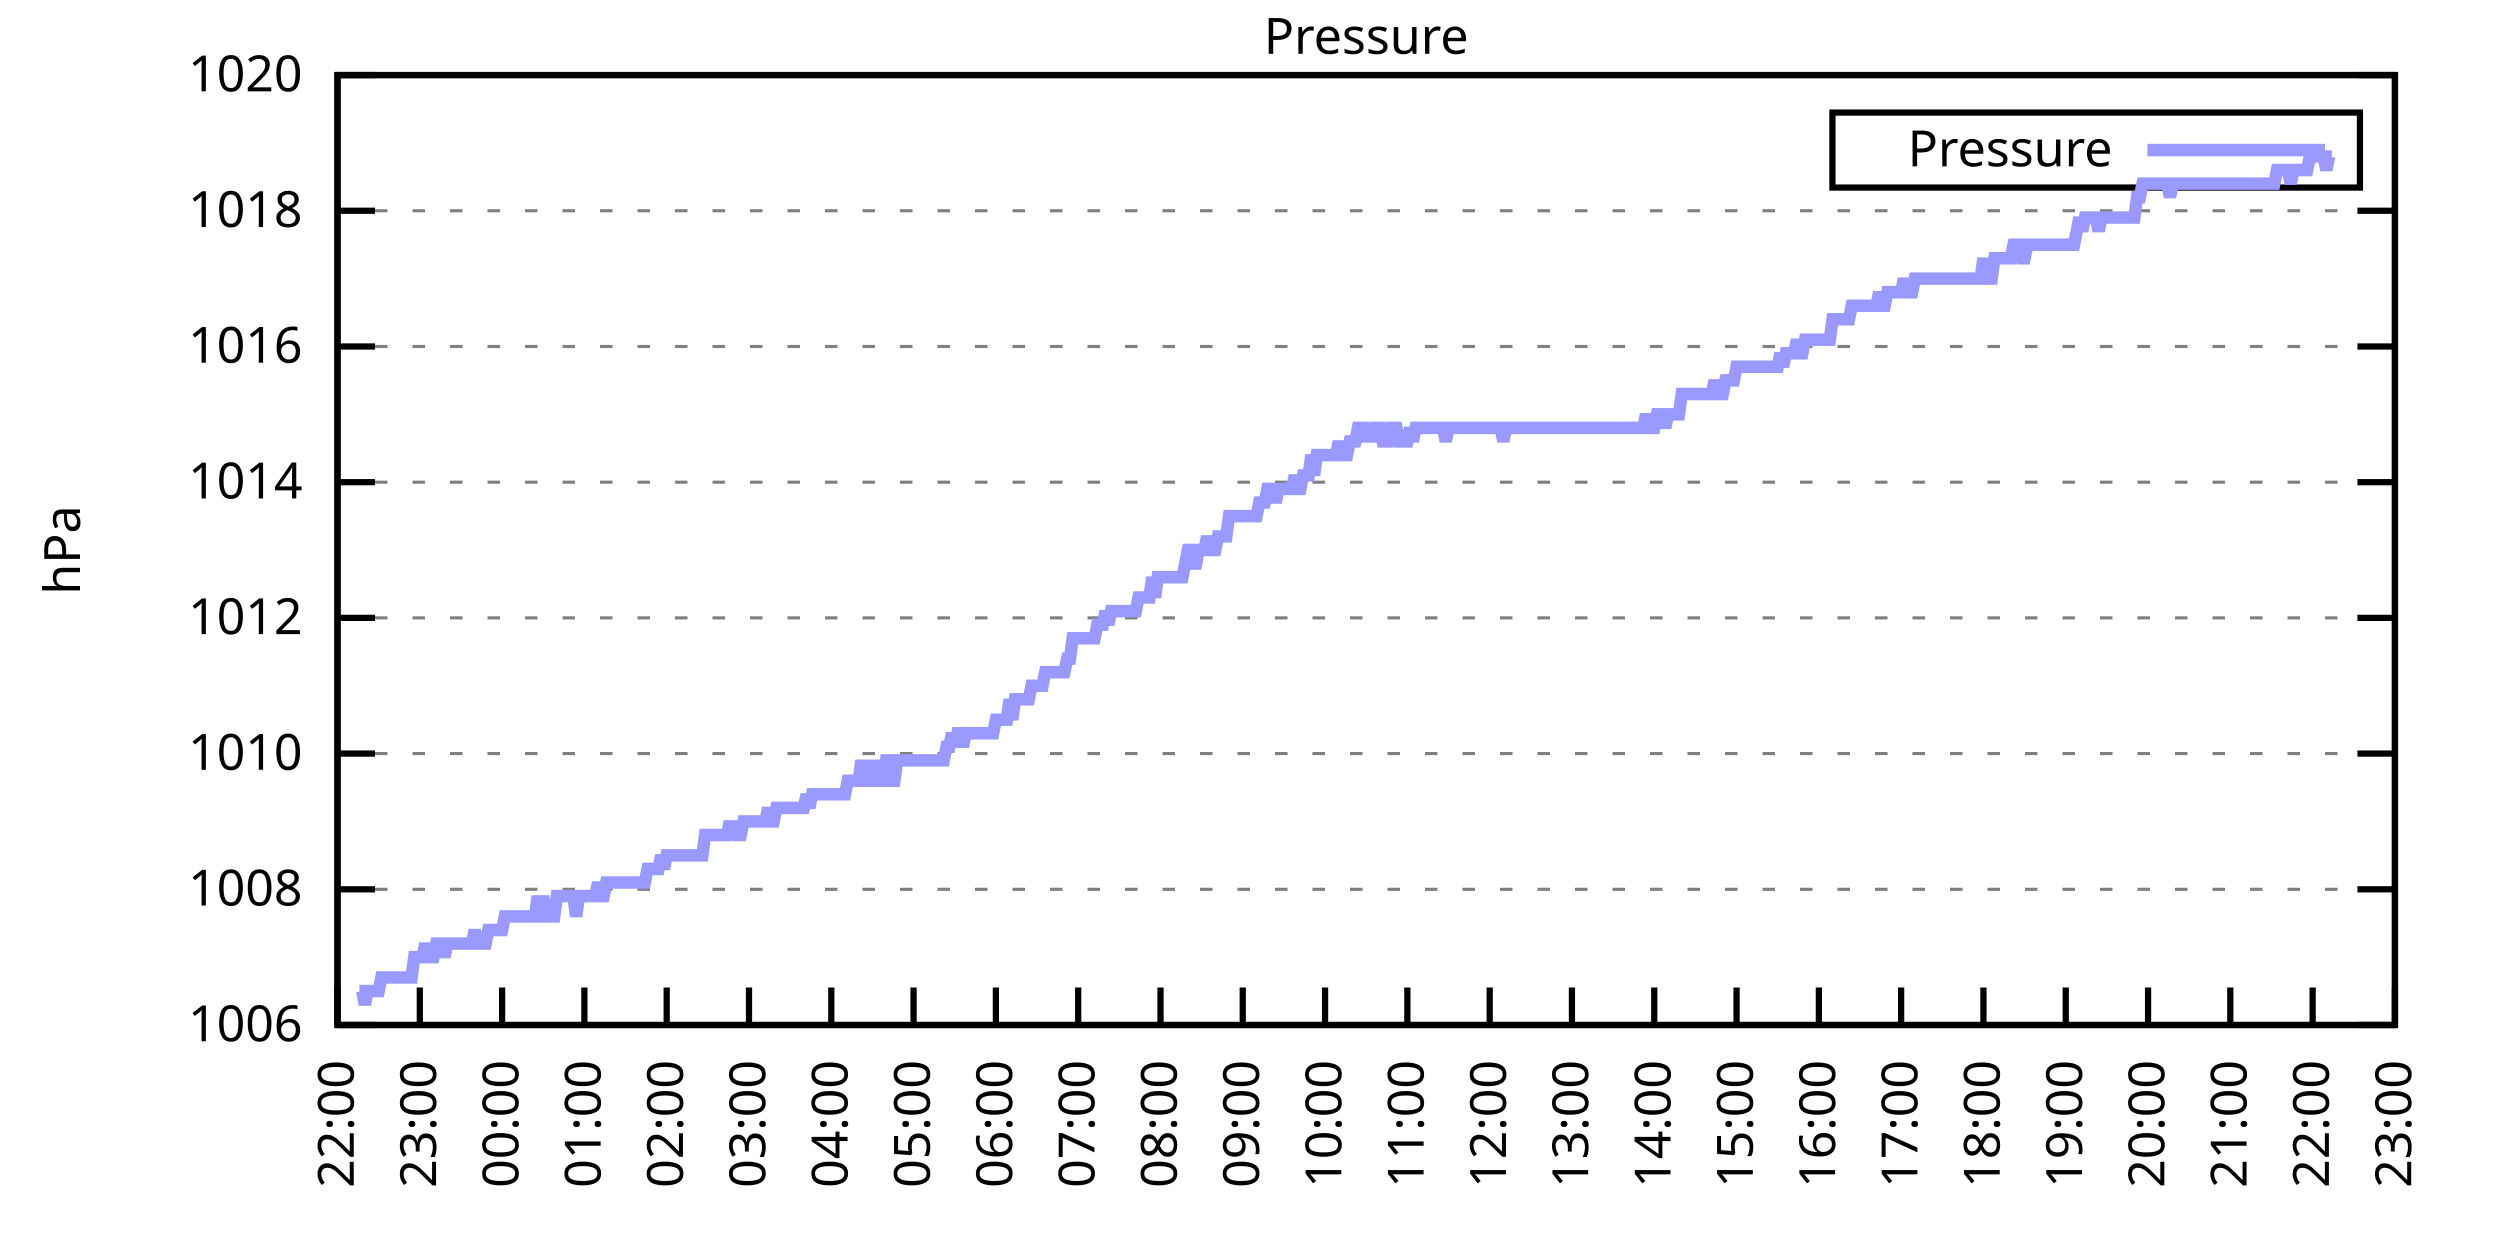
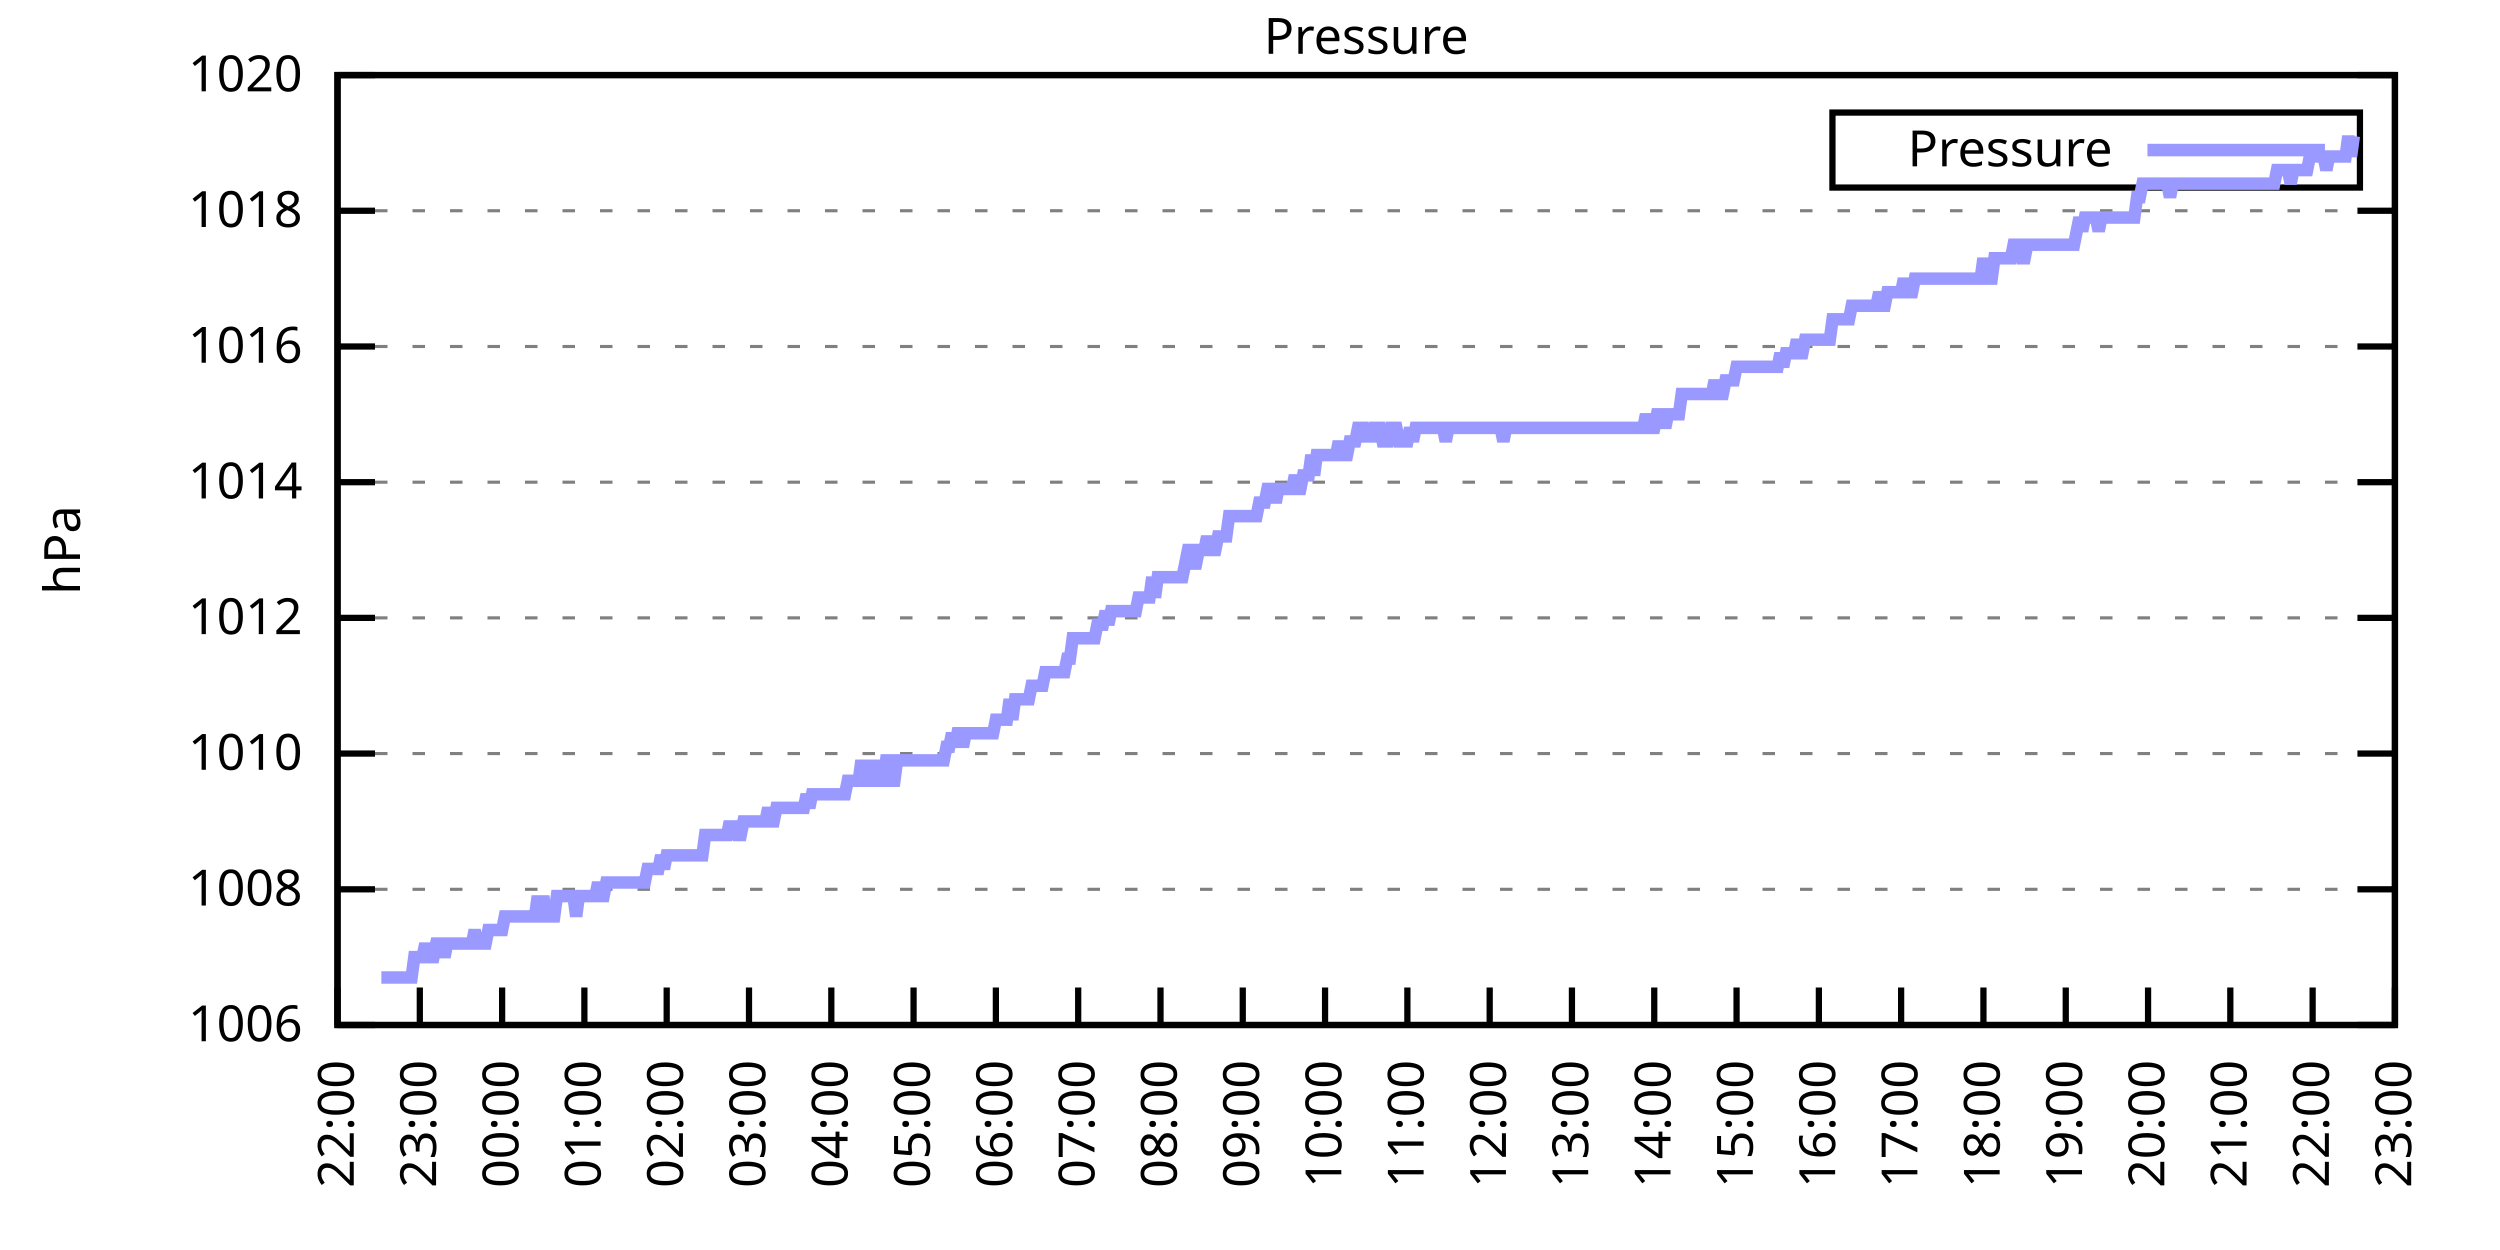
<svg xmlns="http://www.w3.org/2000/svg" xmlns:xlink="http://www.w3.org/1999/xlink" width="400" height="200" viewBox="0 0 400 200">
  <g id="gnuplot_canvas">
    <rect x="0" y="0" width="400" height="200" fill="none" />
    <defs>
      <circle id="gpDot" r="0.5" stroke-width="0.5" stroke="currentColor" />
      <path id="gpPt0" stroke-width="0.333" stroke="currentColor" d="M-1,0 h2 M0,-1 v2" />
      <path id="gpPt1" stroke-width="0.333" stroke="currentColor" d="M-1,-1 L1,1 M1,-1 L-1,1" />
      <path id="gpPt2" stroke-width="0.333" stroke="currentColor" d="M-1,0 L1,0 M0,-1 L0,1 M-1,-1 L1,1 M-1,1 L1,-1" />
      <rect id="gpPt3" stroke-width="0.333" stroke="currentColor" x="-1" y="-1" width="2" height="2" />
      <rect id="gpPt4" stroke-width="0.333" stroke="currentColor" fill="currentColor" x="-1" y="-1" width="2" height="2" />
      <circle id="gpPt5" stroke-width="0.333" stroke="currentColor" cx="0" cy="0" r="1" />
      <use xlink:href="#gpPt5" id="gpPt6" fill="currentColor" stroke="none" />
      <path id="gpPt7" stroke-width="0.333" stroke="currentColor" d="M0,-1.33 L-1.33,0.67 L1.33,0.67 z" />
      <use xlink:href="#gpPt7" id="gpPt8" fill="currentColor" stroke="none" />
      <use xlink:href="#gpPt7" id="gpPt9" stroke="currentColor" transform="rotate(180)" />
      <use xlink:href="#gpPt9" id="gpPt10" fill="currentColor" stroke="none" />
      <use xlink:href="#gpPt3" id="gpPt11" stroke="currentColor" transform="rotate(45)" />
      <use xlink:href="#gpPt11" id="gpPt12" fill="currentColor" stroke="none" />
      <path id="gpPt13" stroke-width="0.333" stroke="currentColor" d="M0,1.330 L1.265,0.411 L0.782,-1.067 L-0.782,-1.076 L-1.265,0.411 z" />
      <use xlink:href="#gpPt13" id="gpPt14" fill="currentColor" stroke="none" />
      <filter id="textbox" filterUnits="objectBoundingBox" x="0" y="0" height="1" width="1">
        <feFlood flood-color="white" flood-opacity="1" result="bgnd" />
        <feComposite in="SourceGraphic" in2="bgnd" operator="atop" />
      </filter>
      <filter id="greybox" filterUnits="objectBoundingBox" x="0" y="0" height="1" width="1">
        <feFlood flood-color="lightgrey" flood-opacity="1" result="grey" />
        <feComposite in="SourceGraphic" in2="grey" operator="atop" />
      </filter>
    </defs>
    <g fill="none" color="white" stroke="currentColor" stroke-width="1.00" stroke-linecap="butt" stroke-linejoin="miter">
</g>
    <g fill="none" color="black" stroke="currentColor" stroke-width="1.00" stroke-linecap="butt" stroke-linejoin="miter">
      <g stroke="none" shape-rendering="crispEdges">
        <polygon fill="rgb(255, 255, 255)" points="54.00,164.00 383.18,164.00 383.18,12.02 54.00,12.02 " />
      </g>
    </g>
    <g fill="none" color="black" stroke="currentColor" stroke-width="1.00" stroke-linecap="butt" stroke-linejoin="miter">
</g>
    <g fill="none" color="black" stroke="black" stroke-width="0.50" stroke-linecap="butt" stroke-linejoin="miter">
</g>
    <g fill="none" color="gray" stroke="currentColor" stroke-width="0.50" stroke-linecap="butt" stroke-linejoin="miter">
      <path stroke="gray" stroke-dasharray="2,4" class="gridline" d="M54.00,164.00 L383.19,164.00  " />
    </g>
    <g fill="none" color="gray" stroke="gray" stroke-width="1.00" stroke-linecap="butt" stroke-linejoin="miter">
</g>
    <g fill="none" color="black" stroke="currentColor" stroke-width="1.00" stroke-linecap="butt" stroke-linejoin="miter">
      <path stroke="black" d="M54.00,164.00 L60.00,164.00 M383.19,164.00 L377.19,164.00  " />
      <g transform="translate(48.40,166.60)" stroke="none" fill="black" font-family="Sans" font-size="8.00" text-anchor="end">
        <text>
          <tspan font-family="Sans"> 1006</tspan>
        </text>
      </g>
    </g>
    <g fill="none" color="black" stroke="currentColor" stroke-width="1.00" stroke-linecap="butt" stroke-linejoin="miter">
</g>
    <g fill="none" color="black" stroke="black" stroke-width="0.50" stroke-linecap="butt" stroke-linejoin="miter">
</g>
    <g fill="none" color="gray" stroke="currentColor" stroke-width="0.50" stroke-linecap="butt" stroke-linejoin="miter">
      <path stroke="gray" stroke-dasharray="2,4" class="gridline" d="M54.00,142.29 L383.19,142.29  " />
    </g>
    <g fill="none" color="gray" stroke="gray" stroke-width="1.00" stroke-linecap="butt" stroke-linejoin="miter">
</g>
    <g fill="none" color="black" stroke="currentColor" stroke-width="1.00" stroke-linecap="butt" stroke-linejoin="miter">
      <path stroke="black" d="M54.00,142.29 L60.00,142.29 M383.19,142.29 L377.19,142.29  " />
      <g transform="translate(48.40,144.89)" stroke="none" fill="black" font-family="Sans" font-size="8.00" text-anchor="end">
        <text>
          <tspan font-family="Sans"> 1008</tspan>
        </text>
      </g>
    </g>
    <g fill="none" color="black" stroke="currentColor" stroke-width="1.00" stroke-linecap="butt" stroke-linejoin="miter">
</g>
    <g fill="none" color="black" stroke="black" stroke-width="0.50" stroke-linecap="butt" stroke-linejoin="miter">
</g>
    <g fill="none" color="gray" stroke="currentColor" stroke-width="0.50" stroke-linecap="butt" stroke-linejoin="miter">
      <path stroke="gray" stroke-dasharray="2,4" class="gridline" d="M54.00,120.57 L383.19,120.57  " />
    </g>
    <g fill="none" color="gray" stroke="gray" stroke-width="1.00" stroke-linecap="butt" stroke-linejoin="miter">
</g>
    <g fill="none" color="black" stroke="currentColor" stroke-width="1.00" stroke-linecap="butt" stroke-linejoin="miter">
      <path stroke="black" d="M54.00,120.57 L60.00,120.57 M383.19,120.57 L377.19,120.57  " />
      <g transform="translate(48.40,123.17)" stroke="none" fill="black" font-family="Sans" font-size="8.00" text-anchor="end">
        <text>
          <tspan font-family="Sans"> 1010</tspan>
        </text>
      </g>
    </g>
    <g fill="none" color="black" stroke="currentColor" stroke-width="1.00" stroke-linecap="butt" stroke-linejoin="miter">
</g>
    <g fill="none" color="black" stroke="black" stroke-width="0.50" stroke-linecap="butt" stroke-linejoin="miter">
</g>
    <g fill="none" color="gray" stroke="currentColor" stroke-width="0.50" stroke-linecap="butt" stroke-linejoin="miter">
      <path stroke="gray" stroke-dasharray="2,4" class="gridline" d="M54.00,98.86 L383.19,98.86  " />
    </g>
    <g fill="none" color="gray" stroke="gray" stroke-width="1.00" stroke-linecap="butt" stroke-linejoin="miter">
</g>
    <g fill="none" color="black" stroke="currentColor" stroke-width="1.00" stroke-linecap="butt" stroke-linejoin="miter">
      <path stroke="black" d="M54.00,98.86 L60.00,98.86 M383.19,98.86 L377.19,98.86  " />
      <g transform="translate(48.40,101.46)" stroke="none" fill="black" font-family="Sans" font-size="8.00" text-anchor="end">
        <text>
          <tspan font-family="Sans"> 1012</tspan>
        </text>
      </g>
    </g>
    <g fill="none" color="black" stroke="currentColor" stroke-width="1.00" stroke-linecap="butt" stroke-linejoin="miter">
</g>
    <g fill="none" color="black" stroke="black" stroke-width="0.50" stroke-linecap="butt" stroke-linejoin="miter">
</g>
    <g fill="none" color="gray" stroke="currentColor" stroke-width="0.50" stroke-linecap="butt" stroke-linejoin="miter">
      <path stroke="gray" stroke-dasharray="2,4" class="gridline" d="M54.00,77.15 L383.19,77.15  " />
    </g>
    <g fill="none" color="gray" stroke="gray" stroke-width="1.00" stroke-linecap="butt" stroke-linejoin="miter">
</g>
    <g fill="none" color="black" stroke="currentColor" stroke-width="1.00" stroke-linecap="butt" stroke-linejoin="miter">
      <path stroke="black" d="M54.00,77.15 L60.00,77.15 M383.19,77.15 L377.19,77.15  " />
      <g transform="translate(48.40,79.75)" stroke="none" fill="black" font-family="Sans" font-size="8.00" text-anchor="end">
        <text>
          <tspan font-family="Sans"> 1014</tspan>
        </text>
      </g>
    </g>
    <g fill="none" color="black" stroke="currentColor" stroke-width="1.00" stroke-linecap="butt" stroke-linejoin="miter">
</g>
    <g fill="none" color="black" stroke="black" stroke-width="0.50" stroke-linecap="butt" stroke-linejoin="miter">
</g>
    <g fill="none" color="gray" stroke="currentColor" stroke-width="0.50" stroke-linecap="butt" stroke-linejoin="miter">
      <path stroke="gray" stroke-dasharray="2,4" class="gridline" d="M54.00,55.44 L383.19,55.44  " />
    </g>
    <g fill="none" color="gray" stroke="gray" stroke-width="1.00" stroke-linecap="butt" stroke-linejoin="miter">
</g>
    <g fill="none" color="black" stroke="currentColor" stroke-width="1.00" stroke-linecap="butt" stroke-linejoin="miter">
      <path stroke="black" d="M54.00,55.44 L60.00,55.44 M383.19,55.44 L377.19,55.44  " />
      <g transform="translate(48.40,58.04)" stroke="none" fill="black" font-family="Sans" font-size="8.00" text-anchor="end">
        <text>
          <tspan font-family="Sans"> 1016</tspan>
        </text>
      </g>
    </g>
    <g fill="none" color="black" stroke="currentColor" stroke-width="1.00" stroke-linecap="butt" stroke-linejoin="miter">
</g>
    <g fill="none" color="black" stroke="black" stroke-width="0.50" stroke-linecap="butt" stroke-linejoin="miter">
</g>
    <g fill="none" color="gray" stroke="currentColor" stroke-width="0.50" stroke-linecap="butt" stroke-linejoin="miter">
      <path stroke="gray" stroke-dasharray="2,4" class="gridline" d="M54.00,33.72 L383.19,33.72  " />
    </g>
    <g fill="none" color="gray" stroke="gray" stroke-width="1.00" stroke-linecap="butt" stroke-linejoin="miter">
</g>
    <g fill="none" color="black" stroke="currentColor" stroke-width="1.00" stroke-linecap="butt" stroke-linejoin="miter">
      <path stroke="black" d="M54.00,33.72 L60.00,33.72 M383.19,33.72 L377.19,33.72  " />
      <g transform="translate(48.40,36.32)" stroke="none" fill="black" font-family="Sans" font-size="8.00" text-anchor="end">
        <text>
          <tspan font-family="Sans"> 1018</tspan>
        </text>
      </g>
    </g>
    <g fill="none" color="black" stroke="currentColor" stroke-width="1.00" stroke-linecap="butt" stroke-linejoin="miter">
</g>
    <g fill="none" color="black" stroke="black" stroke-width="0.50" stroke-linecap="butt" stroke-linejoin="miter">
</g>
    <g fill="none" color="gray" stroke="currentColor" stroke-width="0.50" stroke-linecap="butt" stroke-linejoin="miter">
      <path stroke="gray" stroke-dasharray="2,4" class="gridline" d="M54.00,12.01 L383.19,12.01  " />
    </g>
    <g fill="none" color="gray" stroke="gray" stroke-width="1.00" stroke-linecap="butt" stroke-linejoin="miter">
</g>
    <g fill="none" color="black" stroke="currentColor" stroke-width="1.00" stroke-linecap="butt" stroke-linejoin="miter">
      <path stroke="black" d="M54.00,12.01 L60.00,12.01 M383.19,12.01 L377.19,12.01  " />
      <g transform="translate(48.40,14.61)" stroke="none" fill="black" font-family="Sans" font-size="8.00" text-anchor="end">
        <text>
          <tspan font-family="Sans"> 1020</tspan>
        </text>
      </g>
    </g>
    <g fill="none" color="black" stroke="currentColor" stroke-width="1.00" stroke-linecap="butt" stroke-linejoin="miter">
      <path stroke="black" d="M54.00,164.00 L54.00,158.00  " />
      <g transform="translate(56.60,169.60) rotate(270.00)" stroke="none" fill="black" font-family="Sans" font-size="8.00" text-anchor="end">
        <text>
          <tspan font-family="Sans">22:00</tspan>
        </text>
      </g>
    </g>
    <g fill="none" color="black" stroke="currentColor" stroke-width="1.00" stroke-linecap="butt" stroke-linejoin="miter">
      <path stroke="black" d="M67.17,164.00 L67.17,158.00  " />
      <g transform="translate(69.77,169.60) rotate(270.00)" stroke="none" fill="black" font-family="Sans" font-size="8.00" text-anchor="end">
        <text>
          <tspan font-family="Sans">23:00</tspan>
        </text>
      </g>
    </g>
    <g fill="none" color="black" stroke="currentColor" stroke-width="1.00" stroke-linecap="butt" stroke-linejoin="miter">
      <path stroke="black" d="M80.34,164.00 L80.34,158.00  " />
      <g transform="translate(82.94,169.60) rotate(270.00)" stroke="none" fill="black" font-family="Sans" font-size="8.00" text-anchor="end">
        <text>
          <tspan font-family="Sans">00:00</tspan>
        </text>
      </g>
    </g>
    <g fill="none" color="black" stroke="currentColor" stroke-width="1.00" stroke-linecap="butt" stroke-linejoin="miter">
      <path stroke="black" d="M93.50,164.00 L93.50,158.00  " />
      <g transform="translate(96.10,169.60) rotate(270.00)" stroke="none" fill="black" font-family="Sans" font-size="8.00" text-anchor="end">
        <text>
          <tspan font-family="Sans">01:00</tspan>
        </text>
      </g>
    </g>
    <g fill="none" color="black" stroke="currentColor" stroke-width="1.00" stroke-linecap="butt" stroke-linejoin="miter">
      <path stroke="black" d="M106.67,164.00 L106.67,158.00  " />
      <g transform="translate(109.27,169.60) rotate(270.00)" stroke="none" fill="black" font-family="Sans" font-size="8.00" text-anchor="end">
        <text>
          <tspan font-family="Sans">02:00</tspan>
        </text>
      </g>
    </g>
    <g fill="none" color="black" stroke="currentColor" stroke-width="1.00" stroke-linecap="butt" stroke-linejoin="miter">
      <path stroke="black" d="M119.84,164.00 L119.84,158.00  " />
      <g transform="translate(122.44,169.60) rotate(270.00)" stroke="none" fill="black" font-family="Sans" font-size="8.00" text-anchor="end">
        <text>
          <tspan font-family="Sans">03:00</tspan>
        </text>
      </g>
    </g>
    <g fill="none" color="black" stroke="currentColor" stroke-width="1.00" stroke-linecap="butt" stroke-linejoin="miter">
      <path stroke="black" d="M133.01,164.00 L133.01,158.00  " />
      <g transform="translate(135.61,169.60) rotate(270.00)" stroke="none" fill="black" font-family="Sans" font-size="8.00" text-anchor="end">
        <text>
          <tspan font-family="Sans">04:00</tspan>
        </text>
      </g>
    </g>
    <g fill="none" color="black" stroke="currentColor" stroke-width="1.00" stroke-linecap="butt" stroke-linejoin="miter">
      <path stroke="black" d="M146.17,164.00 L146.17,158.00  " />
      <g transform="translate(148.77,169.60) rotate(270.00)" stroke="none" fill="black" font-family="Sans" font-size="8.00" text-anchor="end">
        <text>
          <tspan font-family="Sans">05:00</tspan>
        </text>
      </g>
    </g>
    <g fill="none" color="black" stroke="currentColor" stroke-width="1.00" stroke-linecap="butt" stroke-linejoin="miter">
      <path stroke="black" d="M159.34,164.00 L159.34,158.00  " />
      <g transform="translate(161.94,169.60) rotate(270.00)" stroke="none" fill="black" font-family="Sans" font-size="8.00" text-anchor="end">
        <text>
          <tspan font-family="Sans">06:00</tspan>
        </text>
      </g>
    </g>
    <g fill="none" color="black" stroke="currentColor" stroke-width="1.00" stroke-linecap="butt" stroke-linejoin="miter">
      <path stroke="black" d="M172.51,164.00 L172.51,158.00  " />
      <g transform="translate(175.11,169.60) rotate(270.00)" stroke="none" fill="black" font-family="Sans" font-size="8.00" text-anchor="end">
        <text>
          <tspan font-family="Sans">07:00</tspan>
        </text>
      </g>
    </g>
    <g fill="none" color="black" stroke="currentColor" stroke-width="1.00" stroke-linecap="butt" stroke-linejoin="miter">
      <path stroke="black" d="M185.68,164.00 L185.68,158.00  " />
      <g transform="translate(188.28,169.60) rotate(270.00)" stroke="none" fill="black" font-family="Sans" font-size="8.00" text-anchor="end">
        <text>
          <tspan font-family="Sans">08:00</tspan>
        </text>
      </g>
    </g>
    <g fill="none" color="black" stroke="currentColor" stroke-width="1.00" stroke-linecap="butt" stroke-linejoin="miter">
      <path stroke="black" d="M198.84,164.00 L198.84,158.00  " />
      <g transform="translate(201.44,169.60) rotate(270.00)" stroke="none" fill="black" font-family="Sans" font-size="8.00" text-anchor="end">
        <text>
          <tspan font-family="Sans">09:00</tspan>
        </text>
      </g>
    </g>
    <g fill="none" color="black" stroke="currentColor" stroke-width="1.00" stroke-linecap="butt" stroke-linejoin="miter">
      <path stroke="black" d="M212.01,164.00 L212.01,158.00  " />
      <g transform="translate(214.61,169.60) rotate(270.00)" stroke="none" fill="black" font-family="Sans" font-size="8.00" text-anchor="end">
        <text>
          <tspan font-family="Sans">10:00</tspan>
        </text>
      </g>
    </g>
    <g fill="none" color="black" stroke="currentColor" stroke-width="1.00" stroke-linecap="butt" stroke-linejoin="miter">
      <path stroke="black" d="M225.18,164.00 L225.18,158.00  " />
      <g transform="translate(227.78,169.60) rotate(270.00)" stroke="none" fill="black" font-family="Sans" font-size="8.00" text-anchor="end">
        <text>
          <tspan font-family="Sans">11:00</tspan>
        </text>
      </g>
    </g>
    <g fill="none" color="black" stroke="currentColor" stroke-width="1.00" stroke-linecap="butt" stroke-linejoin="miter">
      <path stroke="black" d="M238.35,164.00 L238.35,158.00  " />
      <g transform="translate(240.95,169.60) rotate(270.00)" stroke="none" fill="black" font-family="Sans" font-size="8.00" text-anchor="end">
        <text>
          <tspan font-family="Sans">12:00</tspan>
        </text>
      </g>
    </g>
    <g fill="none" color="black" stroke="currentColor" stroke-width="1.00" stroke-linecap="butt" stroke-linejoin="miter">
      <path stroke="black" d="M251.51,164.00 L251.51,158.00  " />
      <g transform="translate(254.11,169.60) rotate(270.00)" stroke="none" fill="black" font-family="Sans" font-size="8.00" text-anchor="end">
        <text>
          <tspan font-family="Sans">13:00</tspan>
        </text>
      </g>
    </g>
    <g fill="none" color="black" stroke="currentColor" stroke-width="1.00" stroke-linecap="butt" stroke-linejoin="miter">
      <path stroke="black" d="M264.68,164.00 L264.68,158.00  " />
      <g transform="translate(267.28,169.60) rotate(270.00)" stroke="none" fill="black" font-family="Sans" font-size="8.00" text-anchor="end">
        <text>
          <tspan font-family="Sans">14:00</tspan>
        </text>
      </g>
    </g>
    <g fill="none" color="black" stroke="currentColor" stroke-width="1.00" stroke-linecap="butt" stroke-linejoin="miter">
      <path stroke="black" d="M277.85,164.00 L277.85,158.00  " />
      <g transform="translate(280.45,169.60) rotate(270.00)" stroke="none" fill="black" font-family="Sans" font-size="8.00" text-anchor="end">
        <text>
          <tspan font-family="Sans">15:00</tspan>
        </text>
      </g>
    </g>
    <g fill="none" color="black" stroke="currentColor" stroke-width="1.00" stroke-linecap="butt" stroke-linejoin="miter">
      <path stroke="black" d="M291.02,164.00 L291.02,158.00  " />
      <g transform="translate(293.62,169.60) rotate(270.00)" stroke="none" fill="black" font-family="Sans" font-size="8.00" text-anchor="end">
        <text>
          <tspan font-family="Sans">16:00</tspan>
        </text>
      </g>
    </g>
    <g fill="none" color="black" stroke="currentColor" stroke-width="1.00" stroke-linecap="butt" stroke-linejoin="miter">
      <path stroke="black" d="M304.18,164.00 L304.18,158.00  " />
      <g transform="translate(306.78,169.60) rotate(270.00)" stroke="none" fill="black" font-family="Sans" font-size="8.00" text-anchor="end">
        <text>
          <tspan font-family="Sans">17:00</tspan>
        </text>
      </g>
    </g>
    <g fill="none" color="black" stroke="currentColor" stroke-width="1.00" stroke-linecap="butt" stroke-linejoin="miter">
      <path stroke="black" d="M317.35,164.00 L317.35,158.00  " />
      <g transform="translate(319.95,169.60) rotate(270.00)" stroke="none" fill="black" font-family="Sans" font-size="8.00" text-anchor="end">
        <text>
          <tspan font-family="Sans">18:00</tspan>
        </text>
      </g>
    </g>
    <g fill="none" color="black" stroke="currentColor" stroke-width="1.00" stroke-linecap="butt" stroke-linejoin="miter">
      <path stroke="black" d="M330.52,164.00 L330.52,158.00  " />
      <g transform="translate(333.12,169.60) rotate(270.00)" stroke="none" fill="black" font-family="Sans" font-size="8.00" text-anchor="end">
        <text>
          <tspan font-family="Sans">19:00</tspan>
        </text>
      </g>
    </g>
    <g fill="none" color="black" stroke="currentColor" stroke-width="1.00" stroke-linecap="butt" stroke-linejoin="miter">
      <path stroke="black" d="M343.69,164.00 L343.69,158.00  " />
      <g transform="translate(346.29,169.60) rotate(270.00)" stroke="none" fill="black" font-family="Sans" font-size="8.00" text-anchor="end">
        <text>
          <tspan font-family="Sans">20:00</tspan>
        </text>
      </g>
    </g>
    <g fill="none" color="black" stroke="currentColor" stroke-width="1.00" stroke-linecap="butt" stroke-linejoin="miter">
      <path stroke="black" d="M356.85,164.00 L356.85,158.00  " />
      <g transform="translate(359.45,169.60) rotate(270.00)" stroke="none" fill="black" font-family="Sans" font-size="8.00" text-anchor="end">
        <text>
          <tspan font-family="Sans">21:00</tspan>
        </text>
      </g>
    </g>
    <g fill="none" color="black" stroke="currentColor" stroke-width="1.00" stroke-linecap="butt" stroke-linejoin="miter">
      <path stroke="black" d="M370.02,164.00 L370.02,158.00  " />
      <g transform="translate(372.62,169.60) rotate(270.00)" stroke="none" fill="black" font-family="Sans" font-size="8.00" text-anchor="end">
        <text>
          <tspan font-family="Sans">22:00</tspan>
        </text>
      </g>
    </g>
    <g fill="none" color="black" stroke="currentColor" stroke-width="1.00" stroke-linecap="butt" stroke-linejoin="miter">
      <path stroke="black" d="M383.19,164.00 L383.19,158.00  " />
      <g transform="translate(385.79,169.60) rotate(270.00)" stroke="none" fill="black" font-family="Sans" font-size="8.00" text-anchor="end">
        <text>
          <tspan font-family="Sans">23:00</tspan>
        </text>
      </g>
    </g>
    <g fill="none" color="black" stroke="currentColor" stroke-width="1.00" stroke-linecap="butt" stroke-linejoin="miter">
</g>
    <g fill="none" color="black" stroke="currentColor" stroke-width="1.00" stroke-linecap="butt" stroke-linejoin="miter">
      <path stroke="black" d="M54.00,12.01 L54.00,164.00 L383.19,164.00 L383.19,12.01 L54.00,12.01 Z  " />
    </g>
    <g fill="none" color="black" stroke="currentColor" stroke-width="1.00" stroke-linecap="butt" stroke-linejoin="miter">
</g>
    <g fill="none" color="black" stroke="currentColor" stroke-width="1.00" stroke-linecap="butt" stroke-linejoin="miter">
      <path stroke="black" d="M293.19,30.01 L293.19,18.01 L377.59,18.01 L377.59,30.01 L293.19,30.01 Z  " />
    </g>
    <g id="Pressure_plot_1">
      <g fill="none" color="white" stroke="black" stroke-width="2.00" stroke-linecap="butt" stroke-linejoin="miter">
</g>
      <g fill="none" color="black" stroke="currentColor" stroke-width="2.00" stroke-linecap="butt" stroke-linejoin="miter">
        <g transform="translate(337.99,26.61)" stroke="none" fill="black" font-family="Sans" font-size="8.00" text-anchor="end">
          <text>
            <tspan font-family="Sans">Pressure</tspan>
          </text>
        </g>
      </g>
      <g fill="none" color="black" stroke="currentColor" stroke-width="2.00" stroke-linecap="butt" stroke-linejoin="miter">
-         <path stroke="rgb(153, 153, 255)" d="M343.59,24.01 L371.99,24.01 M57.51,158.57 L57.95,158.57 L58.39,160.74 L58.83,158.57 L59.27,158.57 L59.71,158.57   L60.14,158.57 L60.58,158.57 L61.02,156.40 L61.46,156.40 L61.90,156.40 L62.34,156.40 L62.78,156.40 L63.22,156.40   L63.66,156.40 L64.10,156.40 L64.53,156.40 L64.97,156.40 L65.41,156.40 L65.85,156.40 L66.29,153.14 L66.73,153.14   L67.17,153.14 L67.61,153.14 L68.05,150.97 L68.48,153.14 L68.92,153.14 L69.36,153.14 L69.80,150.97 L70.24,150.97   L70.68,150.97 L71.12,153.14 L71.56,150.97 L72.00,150.97 L72.43,150.97 L72.87,150.97 L73.31,150.97 L73.75,150.97   L74.19,150.97 L74.63,150.97 L75.07,150.97 L75.51,150.97 L75.95,148.80 L76.38,150.97 L76.82,150.97 L77.26,150.97   L77.70,150.97 L78.14,148.80 L78.58,148.80 L79.02,148.80 L79.46,148.80 L79.90,148.80 L80.34,148.80 L80.77,146.63   L81.21,146.63 L81.65,146.63 L82.09,146.63 L82.53,146.63 L82.97,146.63 L83.41,146.63 L83.85,146.63 L84.29,146.63   L84.72,146.63 L85.16,146.63 L85.60,146.63 L86.04,143.37 L86.48,146.63 L86.92,143.37 L87.36,146.63 L87.80,146.63   L88.24,146.63 L88.67,146.63 L89.11,143.37 L89.55,143.37 L89.99,143.37 L90.43,143.37 L90.87,143.37 L91.31,143.37   L91.75,143.37 L92.19,146.63 L92.62,143.37 L93.06,143.37 L93.50,143.37 L93.94,143.37 L94.38,143.37 L94.82,143.37   L95.26,143.37 L95.70,141.20 L96.14,143.37 L96.58,143.37 L97.01,141.20 L97.45,141.20 L97.89,141.20 L98.33,141.20   L98.77,141.20 L99.21,141.20 L99.65,141.20 L100.09,141.20 L100.53,141.20 L100.96,141.20 L101.40,141.20 L101.84,141.20   L102.28,141.20 L102.72,141.20 L103.16,141.20 L103.60,139.03 L104.04,139.03 L104.48,139.03 L104.91,139.03 L105.35,139.03   L105.79,136.86 L106.23,139.03 L106.67,136.86 L107.11,136.86 L107.55,136.86 L107.99,136.86 L108.43,136.86 L108.87,136.86   L109.30,136.86 L109.74,136.86 L110.18,136.86 L110.62,136.86 L111.06,136.86 L111.50,136.86 L111.94,136.86 L112.38,136.86   L112.82,133.60 L113.25,133.60 L113.69,133.60 L114.13,133.60 L114.57,133.60 L115.01,133.60 L115.45,133.60 L115.89,133.60   L116.33,133.60 L116.77,131.43 L117.20,133.60 L117.64,131.43 L118.08,133.60 L118.52,133.60 L118.96,131.43 L119.40,131.43   L119.84,131.43 L120.28,131.43 L120.72,131.43 L121.15,131.43 L121.59,131.43 L122.03,131.43 L122.47,131.43 L122.91,129.26   L123.35,131.43 L123.79,131.43 L124.23,129.26 L124.67,129.26 L125.11,129.26 L125.54,129.26 L125.98,129.26 L126.42,129.26   L126.86,129.26 L127.30,129.26 L127.74,129.26 L128.18,129.26 L128.62,129.26 L129.06,127.09 L129.49,129.26 L129.93,127.09   L130.37,127.09 L130.81,127.09 L131.25,127.09 L131.69,127.09 L132.13,127.09 L132.57,127.09 L133.01,127.09 L133.44,127.09   L133.88,127.09 L134.32,127.09 L134.76,127.09 L135.20,127.09 L135.64,124.92 L136.08,124.92 L136.52,124.92 L136.96,124.92   L137.39,124.92 L137.83,121.66 L138.27,124.92 L138.71,124.92 L139.15,124.92 L139.59,121.66 L140.03,124.92 L140.47,121.66   L140.91,124.92 L141.35,124.92 L141.78,121.66 L142.22,121.66 L142.66,124.92 L143.10,124.92 L143.54,121.66 L143.98,121.66   L144.42,121.66 L144.86,121.66 L145.30,121.66 L145.73,121.66 L146.17,121.66 L146.61,121.66 L147.05,121.66 L147.49,121.66   L147.93,121.66 L148.37,121.66 L148.81,121.66 L149.25,121.66 L149.68,121.66 L150.12,121.66 L150.56,121.66 L151.00,121.66   L151.44,119.49 L151.88,119.49 L152.32,117.32 L152.76,119.49 L153.20,117.32 L153.63,117.32 L154.07,119.49 L154.51,117.32   L154.95,117.32 L155.39,117.32 L155.83,117.32 L156.27,117.32 L156.71,117.32 L157.15,117.32 L157.59,117.32 L158.02,117.32   L158.46,117.32 L158.90,117.32 L159.34,115.15 L159.78,115.15 L160.22,115.15 L160.66,115.15 L161.10,115.15 L161.54,111.89   L161.97,115.15 L162.41,111.89 L162.85,111.89 L163.29,111.89 L163.73,111.89 L164.17,111.89 L164.61,111.89 L165.05,109.72   L165.49,109.72 L165.92,109.72 L166.36,109.72 L166.80,109.72 L167.24,107.55 L167.68,107.55 L168.12,107.55 L168.56,107.55   L169.00,107.55 L169.44,107.55 L169.87,107.55 L170.31,107.55 L170.75,105.38 L171.19,105.38 L171.63,102.12 L172.07,102.12   L172.51,102.12 L172.95,102.12 L173.39,102.12 L173.83,102.12 L174.26,102.12 L174.70,102.12 L175.14,102.12 L175.58,99.95   L176.02,99.95 L176.46,99.95 L176.90,97.78 L177.34,99.95 L177.78,97.78 L178.21,97.78 L178.65,97.78 L179.09,97.78   L179.53,97.78 L179.97,97.78 L180.41,97.78 L180.85,97.78 L181.29,97.78 L181.73,97.78 L182.16,95.60 L182.60,95.60   L183.04,95.60 L183.48,95.60 L183.92,95.60 L184.36,92.35 L184.80,95.60 L185.24,92.35 L185.68,92.35 L186.11,92.35   L186.55,92.35 L186.99,92.35 L187.43,92.35 L187.87,92.35 L188.31,92.35 L188.75,92.35 L189.19,92.35 L189.63,90.18   L190.07,88.00 L190.50,88.00 L190.94,90.18 L191.38,90.18 L191.82,88.00 L192.26,88.00 L192.70,88.00 L193.14,85.83   L193.58,88.00 L194.02,88.00 L194.45,88.00 L194.89,85.83 L195.33,85.83 L195.77,85.83 L196.21,85.83 L196.65,82.58   L197.09,82.58 L197.53,82.58 L197.97,82.58 L198.40,82.58 L198.84,82.58 L199.28,82.58 L199.72,82.58 L200.16,82.58   L200.60,82.58 L201.04,82.58 L201.48,80.41 L201.92,80.41 L202.35,80.41 L202.79,78.23 L203.23,78.23 L203.67,78.23   L204.11,80.41 L204.55,78.23 L204.99,78.23 L205.43,78.23 L205.87,78.23 L206.31,78.23 L206.74,78.23 L207.18,76.06   L207.62,78.23 L208.06,78.23 L208.50,76.06 L208.94,76.06 L209.38,76.06 L209.82,72.81 L210.26,76.06 L210.69,72.81   L211.13,72.81 L211.57,72.81 L212.01,72.81 L212.45,72.81 L212.89,72.81 L213.33,72.81 L213.77,72.81 L214.21,70.63   L214.64,72.81 L215.08,72.81 L215.52,72.81 L215.96,70.63 L216.40,70.63 L216.84,70.63 L217.28,68.46 L217.72,68.46   L218.16,68.46 L218.60,70.63 L219.03,68.46 L219.47,70.63 L219.91,68.46 L220.35,68.46 L220.79,68.46 L221.23,70.63   L221.67,70.63 L222.11,70.63 L222.55,68.46 L222.98,68.46 L223.42,68.46 L223.86,70.63 L224.30,70.63 L224.74,70.63   L225.18,70.63 L225.62,68.46 L226.06,70.63 L226.50,68.46 L226.93,68.46 L227.37,68.46 L227.81,68.46 L228.25,68.46   L228.69,68.46 L229.13,68.46 L229.57,68.46 L230.01,68.46 L230.45,68.46 L230.88,68.46 L231.32,70.63 L231.76,68.46   L232.20,68.46 L232.64,68.46 L233.08,68.46 L233.52,68.46 L233.96,68.46 L234.40,68.46 L234.84,68.46 L235.27,68.46   L235.71,68.46 L236.15,68.46 L236.59,68.46 L237.03,68.46 L237.47,68.46 L237.91,68.46 L238.35,68.46 L238.79,68.46   L239.22,68.46 L239.66,68.46 L240.10,68.46 L240.54,70.63 L240.98,68.46 L241.42,68.46 L241.86,68.46 L242.30,68.46   L242.74,68.46 L243.17,68.46 L243.61,68.46 L244.05,68.46 L244.49,68.46 L244.93,68.46 L245.37,68.46 L245.81,68.46   L246.25,68.46 L246.69,68.46 L247.12,68.46 L247.56,68.46 L248.00,68.46 L248.44,68.46 L248.88,68.46 L249.32,68.46   L249.76,68.46 L250.20,68.46 L250.64,68.46 L251.08,68.46 L251.51,68.46 L251.95,68.46 L252.39,68.46 L252.83,68.46   L253.27,68.46 L253.71,68.46 L254.15,68.46 L254.59,68.46 L255.03,68.46 L255.46,68.46 L255.90,68.46 L256.34,68.46   L256.78,68.46 L257.22,68.46 L257.66,68.46 L258.10,68.46 L258.54,68.46 L258.98,68.46 L259.41,68.46 L259.85,68.46   L260.29,68.46 L260.73,68.46 L261.17,68.46 L261.61,68.46 L262.05,68.46 L262.49,68.46 L262.93,68.46 L263.36,66.29   L263.80,68.46 L264.24,68.46 L264.68,68.46 L265.12,66.29 L265.56,66.29 L266.00,66.29 L266.44,68.46 L266.88,66.29   L267.32,66.29 L267.75,66.29 L268.19,66.29 L268.63,66.29 L269.07,63.04 L269.51,63.04 L269.95,63.04 L270.39,63.04   L270.83,63.04 L271.27,63.04 L271.70,63.04 L272.14,63.04 L272.58,63.04 L273.02,63.04 L273.46,63.04 L273.90,63.04   L274.34,60.86 L274.78,63.04 L275.22,63.04 L275.65,63.04 L276.09,60.86 L276.53,60.86 L276.97,60.86 L277.41,60.86   L277.85,58.69 L278.29,58.69 L278.73,58.69 L279.17,58.69 L279.60,58.69 L280.04,58.69 L280.48,58.69 L280.92,58.69   L281.36,58.69 L281.80,58.69 L282.24,58.69 L282.68,58.69 L283.12,58.69 L283.56,58.69 L283.99,58.69 L284.43,58.69   L284.87,56.52 L285.31,58.69 L285.75,56.52 L286.19,56.52 L286.63,56.52 L287.07,56.52 L287.51,54.35 L287.94,56.52   L288.38,56.52 L288.82,54.35 L289.26,54.35 L289.70,54.35 L290.14,54.35 L290.58,54.35 L291.02,54.35 L291.46,54.35   L291.89,54.35 L292.33,54.35 L292.77,54.35 L293.21,51.09 L293.65,51.09 L294.09,51.09 L294.53,51.09 L294.97,51.09   L295.41,51.09 L295.84,51.09 L296.28,48.92 L296.72,48.92 L297.16,48.92 L297.60,48.92 L298.04,48.92 L298.48,48.92   L298.92,48.92 L299.36,48.92 L299.80,48.92 L300.23,48.92 L300.67,46.75 L301.11,48.92 L301.55,48.92 L301.99,46.75   L302.43,46.75 L302.87,46.75 L303.31,46.75 L303.75,46.75 L304.18,46.75 L304.62,44.58 L305.06,46.75 L305.50,46.75   L305.94,46.75 L306.38,44.58 L306.82,44.58 L307.26,44.58 L307.70,44.58 L308.13,44.58 L308.57,44.58 L309.01,44.58   L309.45,44.58 L309.89,44.58 L310.33,44.58 L310.77,44.58 L311.21,44.58 L311.65,44.58 L312.08,44.58 L312.52,44.58   L312.96,44.58 L313.40,44.58 L313.84,44.58 L314.28,44.58 L314.72,44.58 L315.16,44.58 L315.60,44.58 L316.04,44.58   L316.47,44.58 L316.91,44.58 L317.35,41.32 L317.79,44.58 L318.23,44.58 L318.67,44.58 L319.11,41.32 L319.55,41.32   L319.99,41.32 L320.42,41.32 L320.86,41.32 L321.30,41.32 L321.74,41.32 L322.18,39.15 L322.62,39.15 L323.06,39.15   L323.50,41.32 L323.94,41.32 L324.37,39.15 L324.81,39.15 L325.25,39.15 L325.69,39.15 L326.13,39.15 L326.57,39.15   L327.01,39.15 L327.45,39.15 L327.89,39.15 L328.33,39.15 L328.76,39.15 L329.20,39.15 L329.64,39.15 L330.08,39.15   L330.52,39.15 L330.96,39.15 L331.40,39.15 L331.84,39.15 L332.28,36.98 L332.71,34.81 L333.15,36.98 L333.59,34.81   L334.03,34.81 L334.47,34.81 L334.91,34.81 L335.35,34.81 L335.79,36.98 L336.23,34.81 L336.66,34.81 L337.10,34.81   L337.54,34.81 L337.98,34.81 L338.42,34.81 L338.86,34.81 L339.30,34.81 L339.74,34.81 L340.18,34.81 L340.61,34.81   L341.05,34.81 L341.49,34.81 L341.93,31.55 L342.37,31.55 L342.81,29.38 L343.25,29.38 L343.69,29.38 L344.13,29.38   L344.57,29.38 L345.00,29.38 L345.44,29.38 L345.88,29.38 L346.32,29.38 L346.76,29.38 L347.20,31.55 L347.64,29.38   L348.08,29.38 L348.52,29.38 L348.95,29.38 L349.39,29.38 L349.83,29.38 L350.27,29.38 L350.71,29.38 L351.15,29.38   L351.59,29.38 L352.03,29.38 L352.47,29.38 L352.90,29.38 L353.34,29.38 L353.78,29.38 L354.22,29.38 L354.66,29.38   L355.10,29.38 L355.54,29.38 L355.98,29.38 L356.42,29.38 L356.85,29.38 L357.29,29.38 L357.73,29.38 L358.17,29.38   L358.61,29.38 L359.05,29.38 L359.49,29.38 L359.93,29.38 L360.37,29.38 L360.81,29.38 L361.24,29.38 L361.68,29.38   L362.12,29.38 L362.56,29.38 L363.00,29.38 L363.44,29.38 L363.88,29.38 L364.32,27.21 L364.76,27.21 L365.19,27.21   L365.63,27.21 L366.07,27.21 L366.51,29.38 L366.95,27.21 L367.39,27.21 L367.83,27.21 L368.27,27.21 L368.71,27.21   L369.14,27.21 L369.58,25.04 L370.02,25.04 L370.46,25.04 L370.90,25.04 L371.34,25.04 L371.78,25.04 L372.22,27.21   L372.66,25.04 L373.09,25.04  " />
+         <path stroke="rgb(153, 153, 255)" d="M343.59,24.01 L371.99,24.01 M61.02,156.40 L61.46,156.40 L61.90,156.40 L62.34,156.40 L62.78,156.40 L63.22,156.40   L63.66,156.40 L64.10,156.40 L64.53,156.40 L64.97,156.40 L65.41,156.40 L65.85,156.40 L66.29,153.14 L66.73,153.14   L67.17,153.14 L67.61,153.14 L68.05,150.97 L68.48,153.14 L68.92,153.14 L69.36,153.14 L69.80,150.97 L70.24,150.97   L70.68,150.97 L71.12,153.14 L71.56,150.97 L72.00,150.97 L72.43,150.97 L72.87,150.97 L73.31,150.97 L73.75,150.97   L74.19,150.97 L74.63,150.97 L75.07,150.97 L75.51,150.97 L75.95,148.80 L76.38,150.97 L76.82,150.97 L77.26,150.97   L77.70,150.97 L78.14,148.80 L78.58,148.80 L79.02,148.80 L79.46,148.80 L79.90,148.80 L80.34,148.80 L80.77,146.63   L81.21,146.63 L81.65,146.63 L82.09,146.63 L82.53,146.63 L82.97,146.63 L83.41,146.63 L83.85,146.63 L84.29,146.63   L84.72,146.63 L85.16,146.63 L85.60,146.63 L86.04,143.37 L86.48,146.63 L86.92,143.37 L87.36,146.63 L87.80,146.63   L88.24,146.63 L88.67,146.63 L89.11,143.37 L89.55,143.37 L89.99,143.37 L90.43,143.37 L90.87,143.37 L91.31,143.37   L91.75,143.37 L92.19,146.63 L92.62,143.37 L93.06,143.37 L93.50,143.37 L93.94,143.37 L94.38,143.37 L94.82,143.37   L95.26,143.37 L95.70,141.20 L96.14,143.37 L96.58,143.37 L97.01,141.20 L97.45,141.20 L97.89,141.20 L98.33,141.20   L98.77,141.20 L99.21,141.20 L99.65,141.20 L100.09,141.20 L100.53,141.20 L100.96,141.20 L101.40,141.20 L101.84,141.20   L102.28,141.20 L102.72,141.20 L103.16,141.20 L103.60,139.03 L104.04,139.03 L104.48,139.03 L104.91,139.03 L105.35,139.03   L105.79,136.86 L106.23,139.03 L106.67,136.86 L107.11,136.86 L107.55,136.86 L107.99,136.86 L108.43,136.86 L108.87,136.86   L109.30,136.86 L109.74,136.86 L110.18,136.86 L110.62,136.86 L111.06,136.86 L111.50,136.86 L111.94,136.86 L112.38,136.86   L112.82,133.60 L113.25,133.60 L113.69,133.60 L114.13,133.60 L114.57,133.60 L115.01,133.60 L115.45,133.60 L115.89,133.60   L116.33,133.60 L116.77,131.43 L117.20,133.60 L117.64,131.43 L118.08,133.60 L118.52,133.60 L118.96,131.43 L119.40,131.43   L119.84,131.43 L120.28,131.43 L120.72,131.43 L121.15,131.43 L121.59,131.43 L122.03,131.43 L122.47,131.43 L122.91,129.26   L123.35,131.43 L123.79,131.43 L124.23,129.26 L124.67,129.26 L125.11,129.26 L125.54,129.26 L125.98,129.26 L126.42,129.26   L126.86,129.26 L127.30,129.26 L127.74,129.26 L128.18,129.26 L128.62,129.26 L129.06,127.09 L129.49,129.26 L129.93,127.09   L130.37,127.09 L130.81,127.09 L131.25,127.09 L131.69,127.09 L132.13,127.09 L132.57,127.09 L133.01,127.09 L133.44,127.09   L133.88,127.09 L134.32,127.09 L134.76,127.09 L135.20,127.09 L135.64,124.92 L136.08,124.92 L136.52,124.92 L136.96,124.92   L137.39,124.92 L137.83,121.66 L138.27,124.92 L138.71,124.92 L139.15,124.92 L139.59,121.66 L140.03,124.92 L140.47,121.66   L140.91,124.92 L141.35,124.92 L141.78,121.66 L142.22,121.66 L142.66,124.92 L143.10,124.92 L143.54,121.66 L143.98,121.66   L144.42,121.66 L144.86,121.66 L145.30,121.66 L145.73,121.66 L146.17,121.66 L146.61,121.66 L147.05,121.66 L147.49,121.66   L147.93,121.66 L148.37,121.66 L148.81,121.66 L149.25,121.66 L149.68,121.66 L150.12,121.66 L150.56,121.66 L151.00,121.66   L151.44,119.49 L151.88,119.49 L152.32,117.32 L152.76,119.49 L153.20,117.32 L153.63,117.32 L154.07,119.49 L154.51,117.32   L154.95,117.32 L155.39,117.32 L155.83,117.32 L156.27,117.32 L156.71,117.32 L157.15,117.32 L157.59,117.32 L158.02,117.32   L158.46,117.32 L158.90,117.32 L159.34,115.15 L159.78,115.15 L160.22,115.15 L160.66,115.15 L161.10,115.15 L161.54,111.89   L161.97,115.15 L162.41,111.89 L162.85,111.89 L163.29,111.89 L163.73,111.89 L164.17,111.89 L164.61,111.89 L165.05,109.72   L165.49,109.72 L165.92,109.72 L166.36,109.72 L166.80,109.72 L167.24,107.55 L167.68,107.55 L168.12,107.55 L168.56,107.55   L169.00,107.55 L169.44,107.55 L169.87,107.55 L170.31,107.55 L170.75,105.38 L171.19,105.38 L171.63,102.12 L172.07,102.12   L172.51,102.12 L172.95,102.12 L173.39,102.12 L173.83,102.12 L174.26,102.12 L174.70,102.12 L175.14,102.12 L175.58,99.95   L176.02,99.95 L176.46,99.95 L176.90,97.78 L177.34,99.95 L177.78,97.78 L178.21,97.78 L178.65,97.78 L179.09,97.78   L179.53,97.78 L179.97,97.78 L180.41,97.78 L180.85,97.78 L181.29,97.78 L181.73,97.78 L182.16,95.60 L182.60,95.60   L183.04,95.60 L183.48,95.60 L183.92,95.60 L184.36,92.35 L184.80,95.60 L185.24,92.35 L185.68,92.35 L186.11,92.35   L186.55,92.35 L186.99,92.35 L187.43,92.35 L187.87,92.35 L188.31,92.35 L188.75,92.35 L189.19,92.35 L189.63,90.18   L190.07,88.00 L190.50,88.00 L190.94,90.18 L191.38,90.18 L191.82,88.00 L192.26,88.00 L192.70,88.00 L193.14,85.83   L193.58,88.00 L194.02,88.00 L194.45,88.00 L194.89,85.83 L195.33,85.83 L195.77,85.83 L196.21,85.83 L196.65,82.58   L197.09,82.58 L197.53,82.58 L197.97,82.58 L198.40,82.58 L198.84,82.58 L199.28,82.58 L199.72,82.58 L200.16,82.58   L200.60,82.58 L201.04,82.58 L201.48,80.41 L201.92,80.41 L202.35,80.41 L202.79,78.23 L203.23,78.23 L203.67,78.23   L204.11,80.41 L204.55,78.23 L204.99,78.23 L205.43,78.23 L205.87,78.23 L206.31,78.23 L206.74,78.23 L207.18,76.06   L207.62,78.23 L208.06,78.23 L208.50,76.06 L208.94,76.06 L209.38,76.06 L209.82,72.81 L210.26,76.06 L210.69,72.81   L211.13,72.81 L211.57,72.81 L212.01,72.81 L212.45,72.81 L212.89,72.81 L213.33,72.81 L213.77,72.81 L214.21,70.63   L214.64,72.81 L215.08,72.81 L215.52,72.81 L215.96,70.63 L216.40,70.63 L216.84,70.63 L217.28,68.46 L217.72,68.46   L218.16,68.46 L218.60,70.63 L219.03,68.46 L219.47,70.63 L219.91,68.46 L220.35,68.46 L220.79,68.46 L221.23,70.63   L221.67,70.63 L222.11,70.63 L222.55,68.46 L222.98,68.46 L223.42,68.46 L223.86,70.63 L224.30,70.63 L224.74,70.63   L225.18,70.63 L225.62,68.46 L226.06,70.63 L226.50,68.46 L226.93,68.46 L227.37,68.46 L227.81,68.46 L228.25,68.46   L228.69,68.46 L229.13,68.46 L229.57,68.46 L230.01,68.46 L230.45,68.46 L230.88,68.46 L231.32,70.63 L231.76,68.46   L232.20,68.46 L232.64,68.46 L233.08,68.46 L233.52,68.46 L233.96,68.46 L234.40,68.46 L234.84,68.46 L235.27,68.46   L235.71,68.46 L236.15,68.46 L236.59,68.46 L237.03,68.46 L237.47,68.46 L237.91,68.46 L238.35,68.46 L238.79,68.46   L239.22,68.46 L239.66,68.46 L240.10,68.46 L240.54,70.63 L240.98,68.46 L241.42,68.46 L241.86,68.46 L242.30,68.46   L242.74,68.46 L243.17,68.46 L243.61,68.46 L244.05,68.46 L244.49,68.46 L244.93,68.46 L245.37,68.46 L245.81,68.46   L246.25,68.46 L246.69,68.46 L247.12,68.46 L247.56,68.46 L248.00,68.46 L248.44,68.46 L248.88,68.46 L249.32,68.46   L249.76,68.46 L250.20,68.46 L250.64,68.46 L251.08,68.46 L251.51,68.46 L251.95,68.46 L252.39,68.46 L252.83,68.46   L253.27,68.46 L253.71,68.46 L254.15,68.46 L254.59,68.46 L255.03,68.46 L255.46,68.46 L255.90,68.46 L256.34,68.46   L256.78,68.46 L257.22,68.46 L257.66,68.46 L258.10,68.46 L258.54,68.46 L258.98,68.46 L259.41,68.46 L259.85,68.46   L260.29,68.46 L260.73,68.46 L261.17,68.46 L261.61,68.46 L262.05,68.46 L262.49,68.46 L262.93,68.46 L263.36,66.29   L263.80,68.46 L264.24,68.46 L264.68,68.46 L265.12,66.29 L265.56,66.29 L266.00,66.29 L266.44,68.46 L266.88,66.29   L267.32,66.29 L267.75,66.29 L268.19,66.29 L268.63,66.29 L269.07,63.04 L269.51,63.04 L269.95,63.04 L270.39,63.04   L270.83,63.04 L271.27,63.04 L271.70,63.04 L272.14,63.04 L272.58,63.04 L273.02,63.04 L273.46,63.04 L273.90,63.04   L274.34,60.86 L274.78,63.04 L275.22,63.04 L275.65,63.04 L276.09,60.86 L276.53,60.86 L276.97,60.86 L277.41,60.86   L277.85,58.69 L278.29,58.69 L278.73,58.69 L279.17,58.69 L279.60,58.69 L280.04,58.69 L280.48,58.69 L280.92,58.69   L281.36,58.69 L281.80,58.69 L282.24,58.69 L282.68,58.69 L283.12,58.69 L283.56,58.69 L283.99,58.69 L284.43,58.69   L284.87,56.52 L285.31,58.69 L285.75,56.52 L286.19,56.52 L286.63,56.52 L287.07,56.52 L287.51,54.35 L287.94,56.52   L288.38,56.52 L288.82,54.35 L289.26,54.35 L289.70,54.35 L290.14,54.35 L290.58,54.35 L291.02,54.35 L291.46,54.35   L291.89,54.35 L292.33,54.35 L292.77,54.35 L293.21,51.09 L293.65,51.09 L294.09,51.09 L294.53,51.09 L294.97,51.09   L295.41,51.09 L295.84,51.09 L296.28,48.92 L296.72,48.92 L297.16,48.92 L297.60,48.92 L298.04,48.92 L298.48,48.92   L298.92,48.92 L299.36,48.92 L299.80,48.92 L300.23,48.92 L300.67,46.75 L301.11,48.92 L301.55,48.92 L301.99,46.75   L302.43,46.75 L302.87,46.75 L303.31,46.75 L303.75,46.75 L304.18,46.75 L304.62,44.58 L305.06,46.75 L305.50,46.75   L305.94,46.75 L306.38,44.58 L306.82,44.58 L307.26,44.58 L307.70,44.58 L308.13,44.58 L308.57,44.58 L309.01,44.58   L309.45,44.58 L309.89,44.58 L310.33,44.58 L310.77,44.58 L311.21,44.58 L311.65,44.58 L312.08,44.58 L312.52,44.58   L312.96,44.58 L313.40,44.58 L313.84,44.58 L314.28,44.58 L314.72,44.58 L315.16,44.58 L315.60,44.58 L316.04,44.58   L316.47,44.58 L316.91,44.58 L317.35,41.32 L317.79,44.58 L318.23,44.58 L318.67,44.58 L319.11,41.32 L319.55,41.32   L319.99,41.32 L320.42,41.32 L320.86,41.32 L321.30,41.32 L321.74,41.32 L322.18,39.15 L322.62,39.15 L323.06,39.15   L323.50,41.32 L323.94,41.32 L324.37,39.15 L324.81,39.15 L325.25,39.15 L325.69,39.15 L326.13,39.15 L326.57,39.15   L327.01,39.15 L327.45,39.15 L327.89,39.15 L328.33,39.15 L328.76,39.15 L329.20,39.15 L329.64,39.15 L330.08,39.15   L330.52,39.15 L330.96,39.15 L331.40,39.15 L331.84,39.15 L332.28,36.98 L332.71,34.81 L333.15,36.98 L333.59,34.81   L334.03,34.81 L334.47,34.81 L334.91,34.81 L335.35,34.81 L335.79,36.98 L336.23,34.81 L336.66,34.81 L337.10,34.81   L337.54,34.81 L337.98,34.81 L338.42,34.81 L338.86,34.81 L339.30,34.81 L339.74,34.81 L340.18,34.81 L340.61,34.81   L341.05,34.81 L341.49,34.81 L341.93,31.55 L342.37,31.55 L342.81,29.38 L343.25,29.38 L343.69,29.38 L344.13,29.38   L344.57,29.38 L345.00,29.38 L345.44,29.38 L345.88,29.38 L346.32,29.38 L346.76,29.38 L347.20,31.55 L347.64,29.38   L348.08,29.38 L348.52,29.38 L348.95,29.38 L349.39,29.38 L349.83,29.38 L350.27,29.38 L350.71,29.38 L351.15,29.38   L351.59,29.38 L352.03,29.38 L352.47,29.38 L352.90,29.38 L353.34,29.38 L353.78,29.38 L354.22,29.38 L354.66,29.38   L355.10,29.38 L355.54,29.38 L355.98,29.38 L356.42,29.38 L356.85,29.38 L357.29,29.38 L357.73,29.38 L358.17,29.38   L358.61,29.38 L359.05,29.38 L359.49,29.38 L359.93,29.38 L360.37,29.38 L360.81,29.38 L361.24,29.38 L361.68,29.38   L362.12,29.38 L362.56,29.38 L363.00,29.38 L363.44,29.38 L363.88,29.38 L364.32,27.21 L364.76,27.21 L365.19,27.21   L365.63,27.21 L366.07,27.21 L366.51,29.38 L366.95,27.21 L367.39,27.21 L367.83,27.21 L368.27,27.21 L368.71,27.21   L369.14,27.21 L369.58,25.04 L370.02,25.04 L370.46,25.04 L370.90,25.04 L371.34,25.04 L371.78,25.04 L372.22,27.21   L372.66,25.04 L373.09,25.04 L373.53,25.04 L373.97,25.04 L374.41,25.04 L374.85,25.04 L375.29,25.04 L375.73,21.78   L376.17,25.04 L376.61,21.78  " />
      </g>
    </g>
    <g fill="none" color="black" stroke="currentColor" stroke-width="2.00" stroke-linecap="butt" stroke-linejoin="miter">
</g>
    <g fill="none" color="black" stroke="black" stroke-width="1.00" stroke-linecap="butt" stroke-linejoin="miter">
</g>
    <g fill="none" color="black" stroke="currentColor" stroke-width="1.00" stroke-linecap="butt" stroke-linejoin="miter">
      <path stroke="black" d="M54.00,12.01 L54.00,164.00 L383.19,164.00 L383.19,12.01 L54.00,12.01 Z  " />
      <g transform="translate(12.80,88.01) rotate(270.00)" stroke="none" fill="black" font-family="Sans" font-size="8.00" text-anchor="middle">
        <text>
          <tspan font-family="Sans">hPa</tspan>
        </text>
      </g>
    </g>
    <g fill="none" color="black" stroke="currentColor" stroke-width="1.00" stroke-linecap="butt" stroke-linejoin="miter">
</g>
    <g fill="none" color="black" stroke="currentColor" stroke-width="1.00" stroke-linecap="butt" stroke-linejoin="miter">
      <g transform="translate(218.59,8.61)" stroke="none" fill="black" font-family="Sans" font-size="8.00" text-anchor="middle">
        <text>
          <tspan font-family="Sans">Pressure</tspan>
        </text>
      </g>
    </g>
    <g fill="none" color="black" stroke="currentColor" stroke-width="1.00" stroke-linecap="butt" stroke-linejoin="miter">
</g>
  </g>
</svg>
